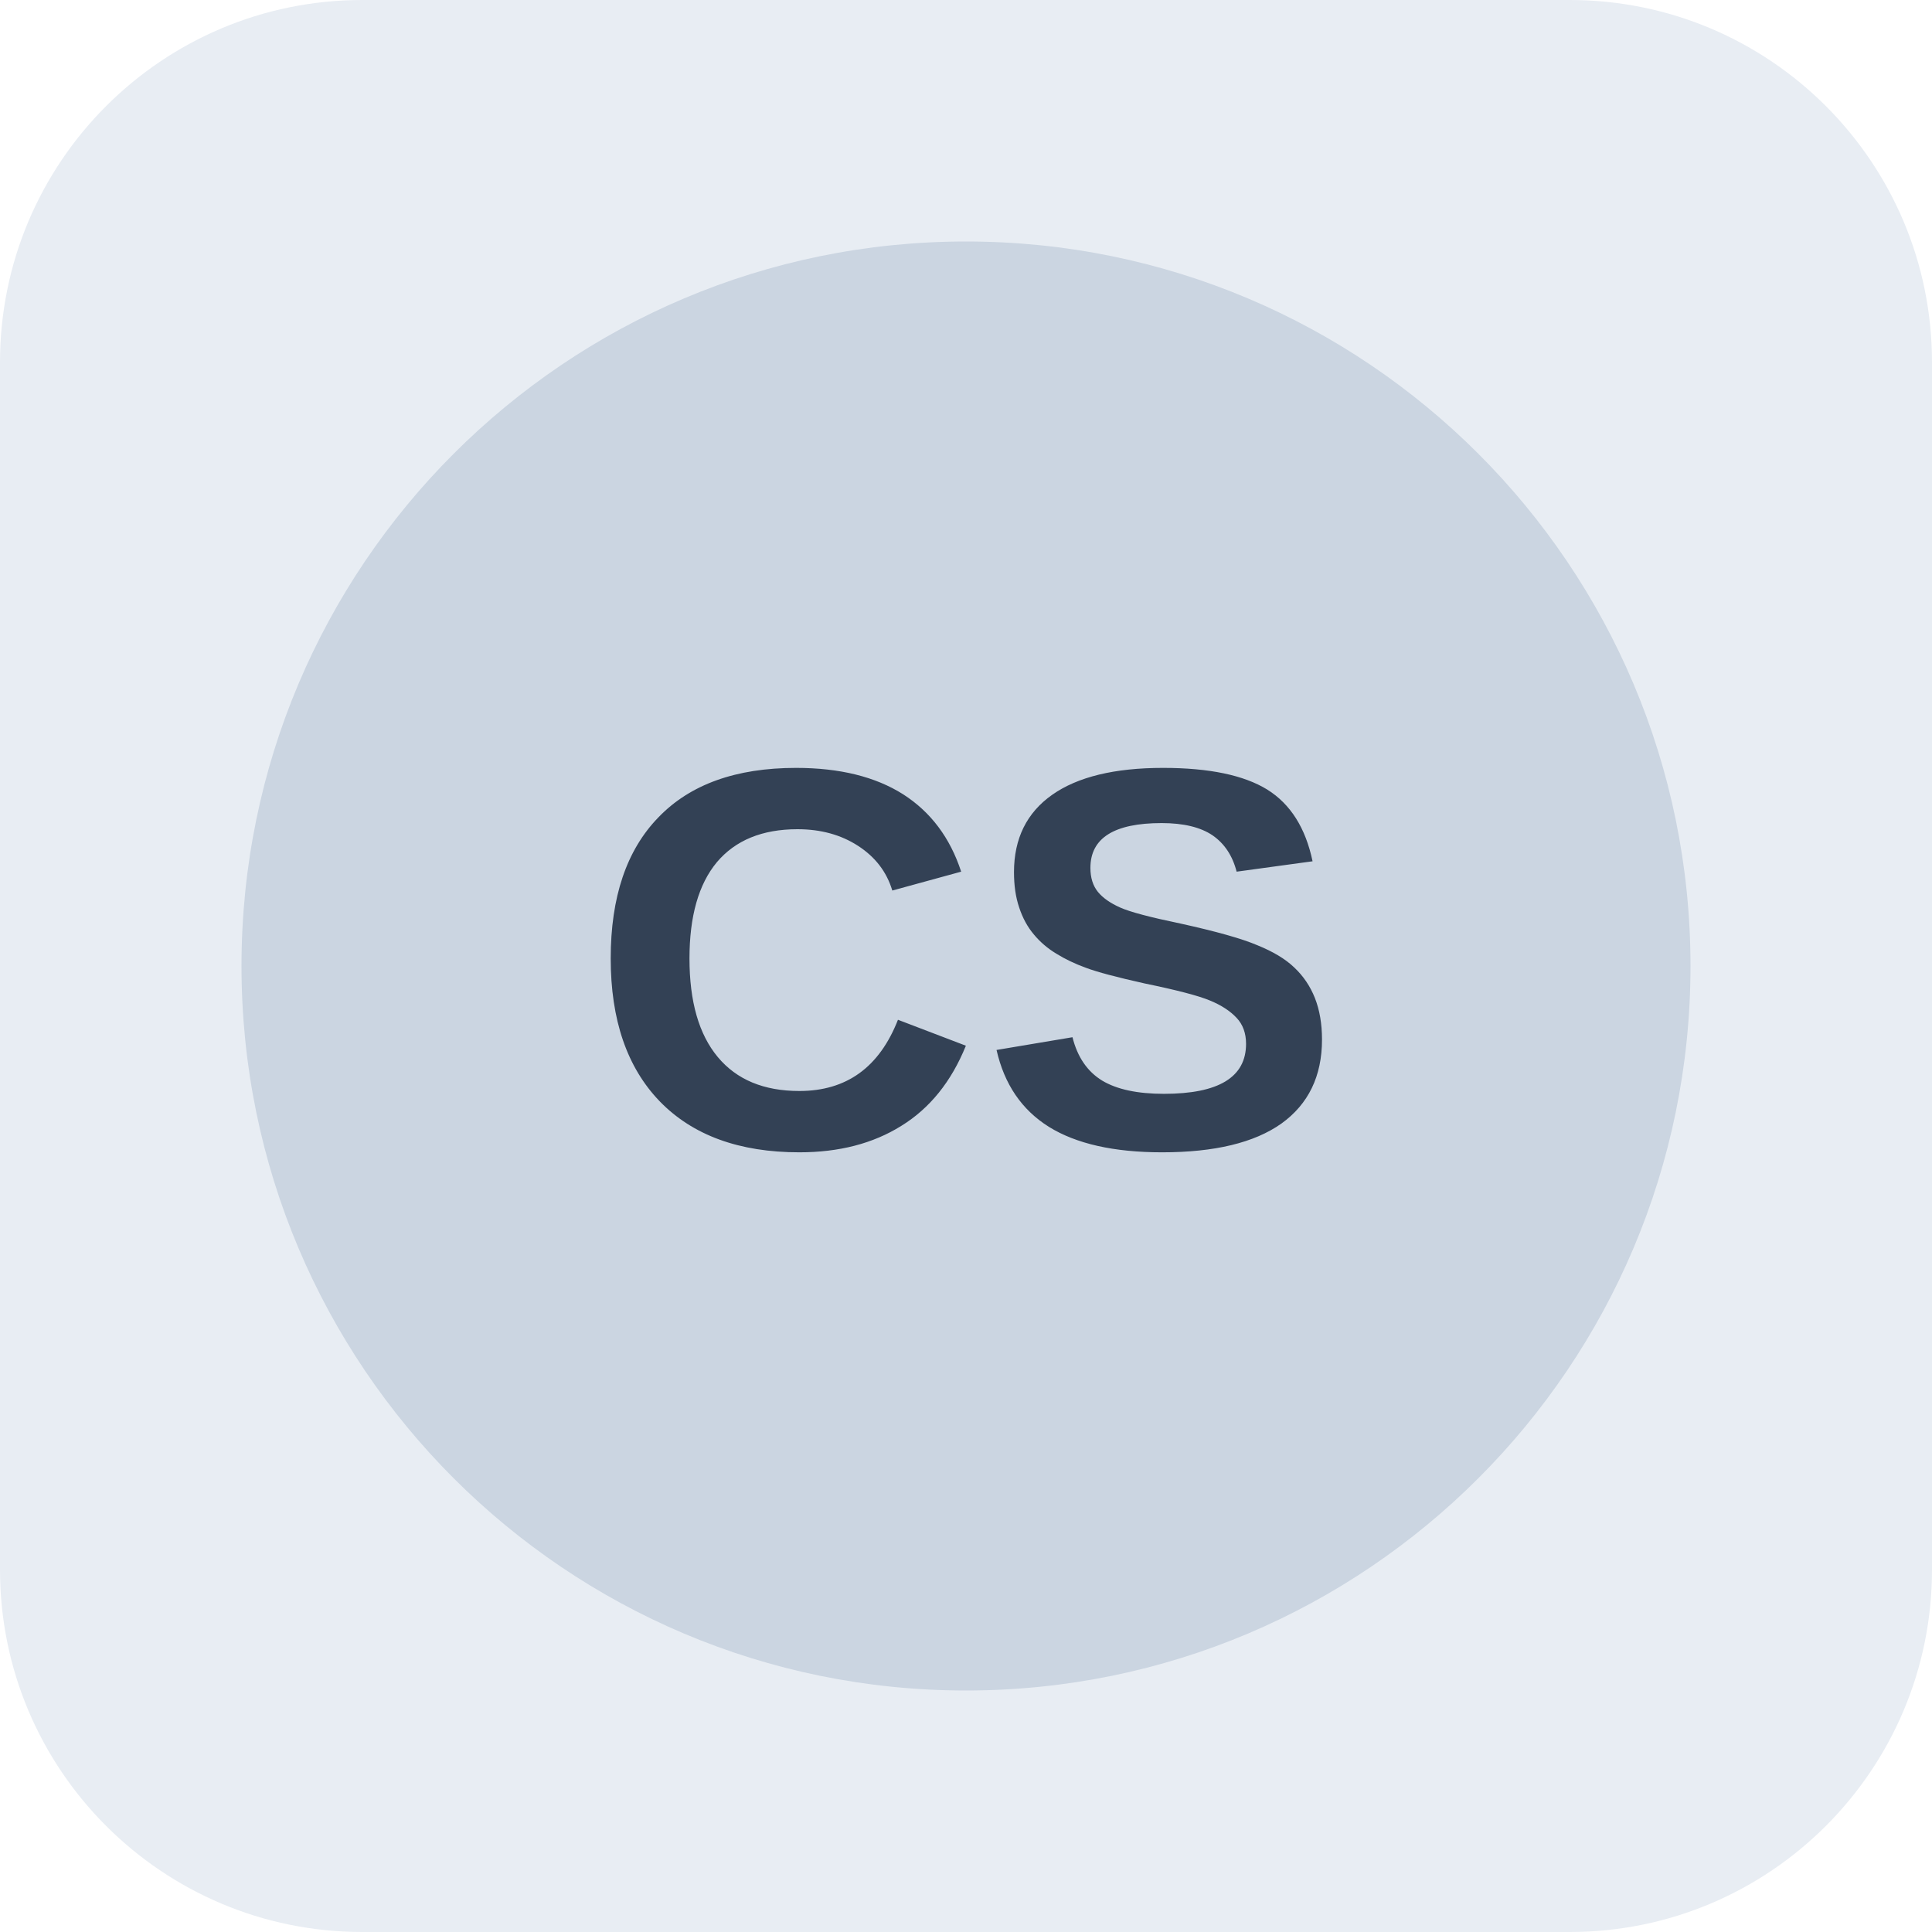
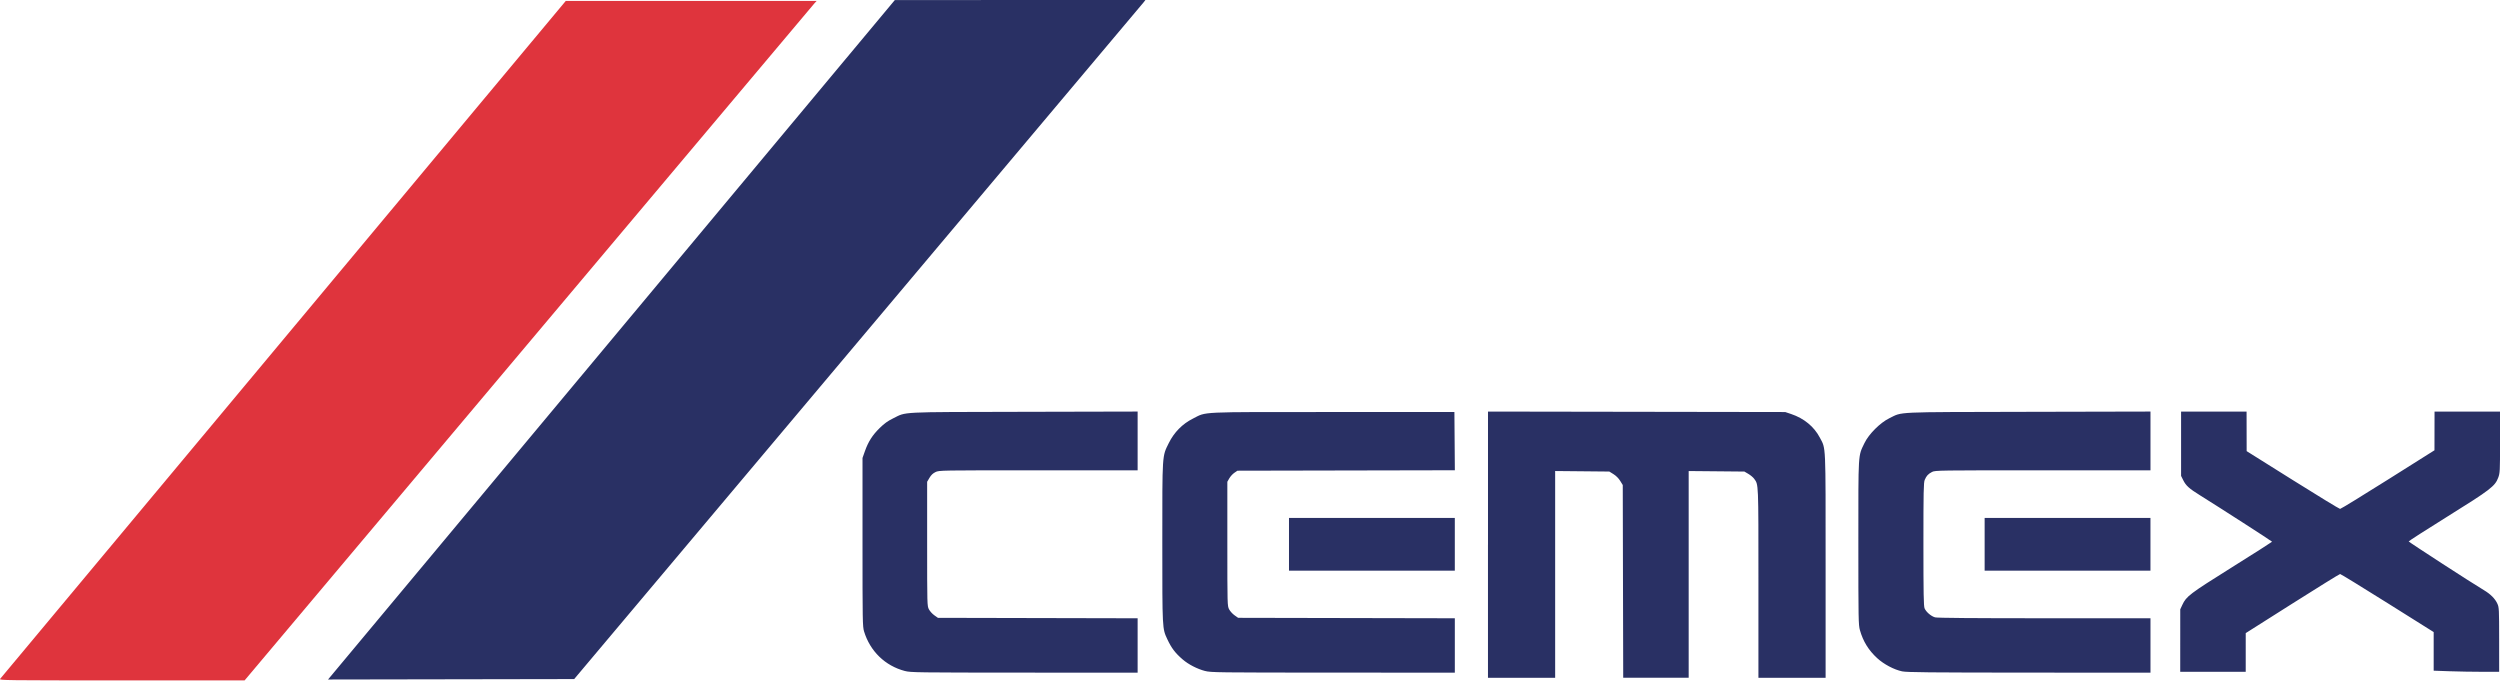
- <svg xmlns="http://www.w3.org/2000/svg" width="64" height="64" viewBox="0 0 64 64" role="img" aria-label="Neutral company reference placeholder">
-   <rect width="64" height="64" rx="12" fill="#e8edf3" />
-   <circle cx="32" cy="32" r="24" fill="#cbd5e1" />
-   <text x="32" y="38" text-anchor="middle" font-family="Arial,sans-serif" font-size="18" font-weight="700" fill="#334155">CS</text>
+ <svg xmlns="http://www.w3.org/2000/svg" width="200.94" height="54.688" id="svg2" version="1.1">
+   <defs id="defs4">
+     </defs>
+   <g id="layer1" transform="translate(471.6151,-127.2739)">
+     <text xml:space="preserve" style="font-size:6.835px;font-style:normal;font-variant:normal;font-weight:normal;font-stretch:normal;text-align:start;line-height:100%;writing-mode:lr-tb;text-anchor:start;fill:#000000;fill-opacity:1;stroke:none;font-family:Arial;-inkscape-font-specification:Arial" x="-306.404" y="154.025" id="text2834">
+       <tspan id="tspan2836" x="-306.404" y="154.025" />
+     </text>
+     <path style="fill:#293064;fill-opacity:1" d="m -399.693,127.278 20.142,-0.004 -0.125,0.164 -45.789,54.417 -19.784,0.035 45.557,-54.611 z m 47.677,43.775 0,-10.699 11.945,0.019 11.945,0.019 0.478,0.16 c 1.031,0.346 1.842,1.012 2.305,1.897 0.492,0.939 0.463,0.293 0.463,10.295 l 0,9.008 -2.7,0 -2.7,0 0,-7.613 c 0,-8.191 0.013,-7.884 -0.345,-8.386 -0.078,-0.11 -0.287,-0.285 -0.463,-0.389 l -0.32,-0.188 -2.239,-0.021 -2.239,-0.021 0,8.308 0,8.308 -2.631,0 -2.631,0 -0.018,-7.746 -0.018,-7.746 -0.207,-0.335 c -0.128,-0.207 -0.334,-0.413 -0.541,-0.541 l -0.334,-0.207 -2.176,-0.021 -2.176,-0.021 0,8.309 0,8.309 -2.7,0 -2.7,0 0,-10.699 z m -46.865,10.154 c -1.59,-0.417 -2.797,-1.586 -3.284,-3.18 -0.118,-0.386 -0.125,-0.81 -0.125,-7.177 l 0,-6.767 0.193,-0.546 c 0.27,-0.765 0.604,-1.288 1.188,-1.861 0.368,-0.361 0.653,-0.567 1.065,-0.768 1.13,-0.553 0.28,-0.51 10.525,-0.534 l 9.142,-0.021 0,2.361 0,2.361 -7.976,0 c -7.958,0 -7.976,3.4e-4 -8.272,0.143 -0.206,0.1 -0.353,0.24 -0.483,0.461 l -0.187,0.318 0,4.99 c 0,4.928 0.002,4.993 0.143,5.263 0.079,0.15 0.273,0.366 0.433,0.478 l 0.29,0.205 8.026,0.018 8.026,0.018 0,2.186 0,2.186 -9.108,-0.004 c -8.665,-0.004 -9.132,-0.01 -9.595,-0.131 l 0,1e-5 z m 24.129,0 c -0.638,-0.167 -1.336,-0.527 -1.803,-0.928 -0.601,-0.517 -0.901,-0.911 -1.236,-1.627 -0.407,-0.87 -0.402,-0.775 -0.402,-7.768 0,-7.207 -0.02,-6.904 0.52,-7.997 0.428,-0.866 1.097,-1.545 1.94,-1.967 1.14,-0.571 0.246,-0.529 11.242,-0.529 l 9.775,0 0.018,2.34 0.018,2.34 -8.738,0.018 -8.738,0.018 -0.248,0.17 c -0.136,0.093 -0.319,0.293 -0.405,0.444 l -0.157,0.275 0,4.99 c 0,4.928 0.002,4.993 0.143,5.263 0.079,0.15 0.273,0.366 0.433,0.478 l 0.29,0.205 8.709,0.018 8.709,0.018 0,2.186 0,2.186 -9.792,-0.004 c -9.332,-0.004 -9.815,-0.01 -10.278,-0.131 l 0,1e-5 z m 56.024,0.029 c -0.659,-0.141 -1.471,-0.571 -2.005,-1.061 -0.693,-0.635 -1.133,-1.348 -1.389,-2.252 -0.118,-0.416 -0.126,-0.844 -0.126,-7.039 0,-7.37 -0.028,-6.912 0.49,-7.995 0.345,-0.721 1.273,-1.648 2.005,-2.001 1.097,-0.53 0.181,-0.488 11.159,-0.513 l 9.826,-0.022 0,2.361 0,2.361 -8.649,0 c -8.353,0 -8.658,0.004 -8.903,0.129 -0.313,0.16 -0.457,0.315 -0.593,0.64 -0.091,0.219 -0.105,0.899 -0.105,5.177 0,3.983 0.018,4.968 0.092,5.147 0.122,0.292 0.524,0.638 0.846,0.727 0.174,0.048 3.046,0.072 8.785,0.072 l 8.527,3.4e-4 0,2.187 0,2.187 -9.757,-0.005 c -8.077,-0.005 -9.834,-0.022 -10.202,-0.101 l 0,-3e-5 z m 22.352,-2.474 6.9e-4,-2.512 0.167,-0.358 c 0.321,-0.69 0.58,-0.886 3.995,-3.026 1.77,-1.109 3.219,-2.032 3.219,-2.051 -2e-5,-0.033 -4.258,-2.775 -5.772,-3.717 -0.902,-0.561 -1.147,-0.781 -1.372,-1.233 l -0.17,-0.341 0,-2.584 0,-2.584 2.632,0 2.632,0 0.003,1.589 0.003,1.589 3.702,2.322 c 2.036,1.277 3.749,2.322 3.808,2.322 0.058,0 1.789,-1.06 3.846,-2.356 l 3.74,-2.356 0.003,-1.555 0.003,-1.555 2.632,0 2.632,0 0,2.458 c 0,2.349 -0.007,2.476 -0.147,2.854 -0.255,0.686 -0.634,0.976 -4.091,3.129 -1.711,1.066 -3.107,1.963 -3.104,1.994 0.006,0.053 5.082,3.343 6.043,3.916 0.542,0.323 0.904,0.688 1.088,1.096 0.132,0.292 0.139,0.442 0.14,2.888 l 10e-4,2.58 -1.35,-2e-4 c -0.742,-1.4e-4 -1.927,-0.02 -2.632,-0.045 l -1.282,-0.045 0,-1.552 0,-1.552 -3.716,-2.333 c -2.044,-1.283 -3.755,-2.333 -3.804,-2.333 -0.048,0 -1.775,1.069 -3.837,2.375 l -3.749,2.375 -6.9e-4,1.555 -6.8e-4,1.555 -2.632,0 -2.632,0 6.9e-4,-2.512 0,0 0,0 0,0 0,0 0,0 z m -71.635,-7.741 0,-2.119 6.664,0 6.664,0 0,2.119 0,2.119 -6.664,0 -6.664,0 0,-2.119 z m 55.913,0 0,-2.119 6.664,0 6.664,0 0,2.119 0,2.119 -6.664,0 -6.664,0 0,-2.119 z" id="path2884" />
+     <path style="fill:#df343d;fill-opacity:1" d="m -471.606,181.842 45.466,-54.495 20.166,0 -0.174,0.188 -45.807,54.427 -9.877,0 c -9.4,0 -9.872,-0.006 -9.775,-0.12 z" id="path2884-1" />
+   </g>
</svg>
